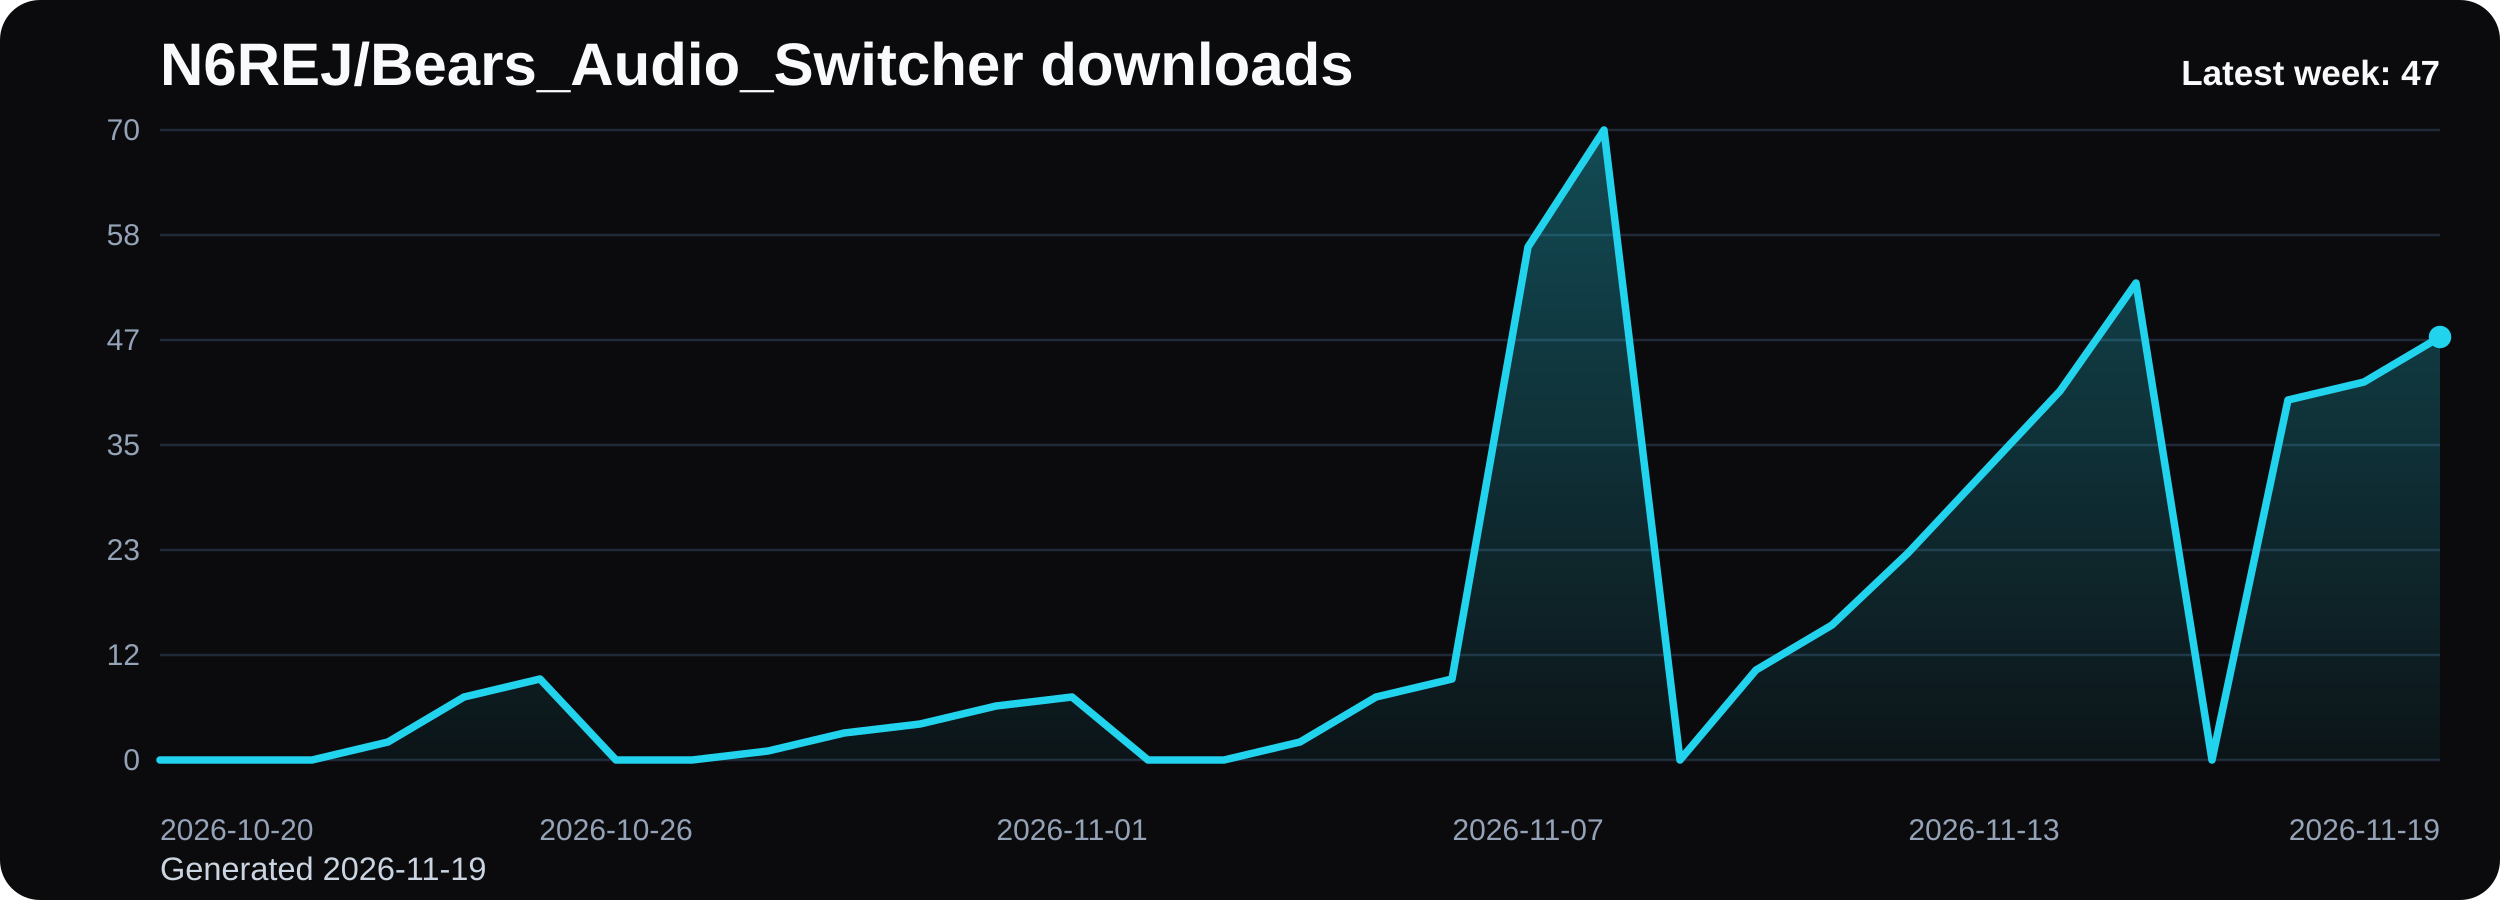
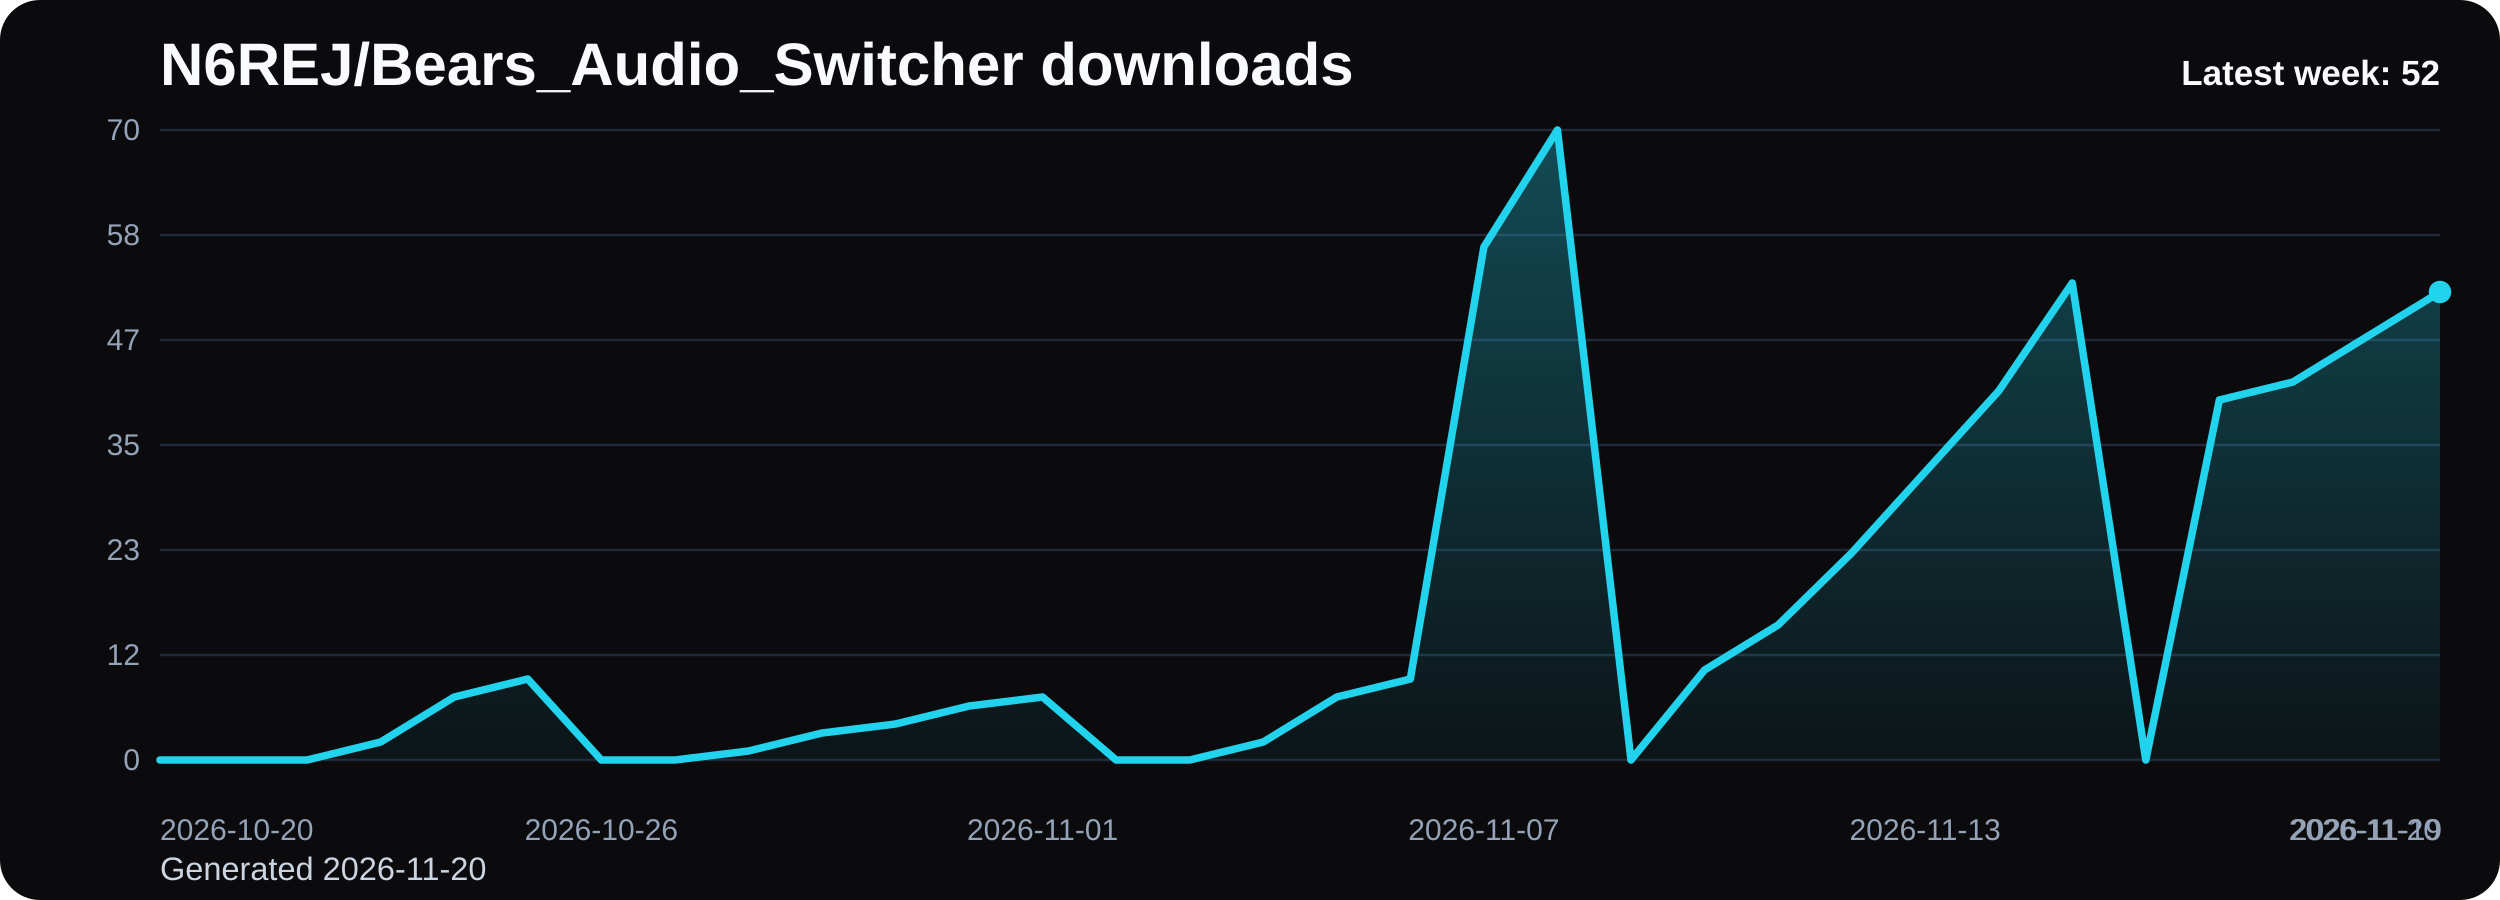
<svg xmlns="http://www.w3.org/2000/svg" viewBox="0 0 1000 360" role="img" aria-label="N6REJ/Bears_Audio_Switcher downloads chart">
  <defs>
    <linearGradient id="fill-weekly-black" x1="0" y1="0" x2="0" y2="1">
      <stop offset="0%" stop-color="#22d3ee" stop-opacity="0.32" />
      <stop offset="100%" stop-color="#22d3ee" stop-opacity="0.05" />
    </linearGradient>
    <style>
      .bg { fill: #0b0b0d; }
      .title { font: 700 24px Arial, sans-serif; fill: #f8fafc; }
      .sub { font: 400 13px Arial, sans-serif; fill: #cbd5e1; }
      .grid { stroke: #1f2937; stroke-width: 1; }
      .axis { font: 400 12px Arial, sans-serif; fill: #94a3b8; }
      .line { fill: none; stroke: #22d3ee; stroke-width: 3; stroke-linecap: round; stroke-linejoin: round; }
      .dot { fill: #22d3ee; }
      .value { font: 600 11px Arial, sans-serif; fill: #cbd5e1; }
      .latest { font: 700 14px Arial, sans-serif; fill: #f8fafc; }
    </style>
  </defs>
  <rect class="bg" x="0" y="0" width="1000" height="360" rx="16" />
  <text class="title" x="64" y="34">N6REJ/Bears_Audio_Switcher downloads</text>
-   <text class="sub" x="64" y="352">Generated 2026-11-19</text>
+   <text class="sub" x="64" y="352">Generated 2026-11-20</text>
  <line x1="64" y1="52.00" x2="976" y2="52.00" class="grid" />
  <text x="56" y="56.00" text-anchor="end" class="axis">70</text>
  <line x1="64" y1="94.00" x2="976" y2="94.00" class="grid" />
  <text x="56" y="98.00" text-anchor="end" class="axis">58</text>
  <line x1="64" y1="136.00" x2="976" y2="136.00" class="grid" />
  <text x="56" y="140.00" text-anchor="end" class="axis">47</text>
  <line x1="64" y1="178.00" x2="976" y2="178.00" class="grid" />
  <text x="56" y="182.00" text-anchor="end" class="axis">35</text>
  <line x1="64" y1="220.00" x2="976" y2="220.00" class="grid" />
  <text x="56" y="224.00" text-anchor="end" class="axis">23</text>
  <line x1="64" y1="262.00" x2="976" y2="262.00" class="grid" />
  <text x="56" y="266.00" text-anchor="end" class="axis">12</text>
  <line x1="64" y1="304.00" x2="976" y2="304.00" class="grid" />
  <text x="56" y="308.00" text-anchor="end" class="axis">0</text>
-   <path d="M 64.00 304 L 64.00 304.00 L 94.40 304.00 L 124.80 304.00 L 155.20 296.80 L 185.60 278.80 L 216.00 271.60 L 246.40 304.00 L 276.80 304.00 L 307.20 300.40 L 337.60 293.20 L 368.00 289.60 L 398.40 282.40 L 428.80 278.80 L 459.20 304.00 L 489.60 304.00 L 520.00 296.80 L 550.40 278.80 L 580.80 271.60 L 611.20 98.80 L 641.60 52.00 L 672.00 304.00 L 702.40 268.00 L 732.80 250.00 L 763.20 221.20 L 793.60 188.80 L 824.00 156.40 L 854.40 113.20 L 884.80 304.00 L 915.20 160.00 L 945.60 152.80 L 976.00 134.80 L 976.00 304 Z" fill="url(#fill-weekly-black)" />
-   <polyline class="line" points="64.00,304.00 94.40,304.00 124.80,304.00 155.20,296.80 185.60,278.80 216.00,271.60 246.40,304.00 276.80,304.00 307.20,300.40 337.60,293.20 368.00,289.60 398.40,282.40 428.80,278.80 459.20,304.00 489.60,304.00 520.00,296.80 550.40,278.80 580.80,271.60 611.20,98.80 641.60,52.00 672.00,304.00 702.40,268.00 732.80,250.00 763.20,221.20 793.60,188.80 824.00,156.40 854.40,113.20 884.80,304.00 915.20,160.00 945.60,152.80 976.00,134.80" />
-   <circle class="dot" cx="976.00" cy="134.80" r="4.5" />
+   <path d="M 64.00 304 L 64.00 304.00 L 93.42 304.00 L 122.84 304.00 L 152.26 296.80 L 181.68 278.80 L 211.10 271.60 L 240.52 304.00 L 269.94 304.00 L 299.35 300.40 L 328.77 293.20 L 358.19 289.60 L 387.61 282.40 L 417.03 278.80 L 446.45 304.00 L 475.87 304.00 L 505.29 296.80 L 534.71 278.80 L 564.13 271.60 L 593.55 98.80 L 622.97 52.00 L 652.39 304.00 L 681.81 268.00 L 711.23 250.00 L 740.65 221.20 L 770.06 188.80 L 799.48 156.40 L 828.90 113.20 L 858.32 304.00 L 887.74 160.00 L 917.16 152.80 L 946.58 134.80 L 976.00 116.80 L 976.00 304 Z" fill="url(#fill-weekly-black)" />
+   <polyline class="line" points="64.00,304.00 93.42,304.00 122.84,304.00 152.26,296.80 181.68,278.80 211.10,271.60 240.52,304.00 269.94,304.00 299.35,300.40 328.77,293.20 358.19,289.60 387.61,282.40 417.03,278.80 446.45,304.00 475.87,304.00 505.29,296.80 534.71,278.80 564.13,271.60 593.55,98.80 622.97,52.00 652.39,304.00 681.81,268.00 711.23,250.00 740.65,221.20 770.06,188.80 799.48,156.40 828.90,113.20 858.32,304.00 887.74,160.00 917.16,152.80 946.58,134.80 976.00,116.80" />
+   <circle class="dot" cx="976.00" cy="116.80" r="4.5" />
  <text class="axis" x="64.00" y="336" text-anchor="start">2026-10-20</text>
-   <text class="axis" x="246.40" y="336" text-anchor="middle">2026-10-26</text>
-   <text class="axis" x="428.80" y="336" text-anchor="middle">2026-11-01</text>
-   <text class="axis" x="611.20" y="336" text-anchor="middle">2026-11-07</text>
-   <text class="axis" x="793.60" y="336" text-anchor="middle">2026-11-13</text>
-   <text class="axis" x="976.00" y="336" text-anchor="end">2026-11-19</text>
-   <text class="latest" x="976" y="34" text-anchor="end">Latest week: 47</text>
+   <text class="axis" x="240.52" y="336" text-anchor="middle">2026-10-26</text>
+   <text class="axis" x="417.03" y="336" text-anchor="middle">2026-11-01</text>
+   <text class="axis" x="593.55" y="336" text-anchor="middle">2026-11-07</text>
+   <text class="axis" x="770.06" y="336" text-anchor="middle">2026-11-13</text>
+   <text class="axis" x="946.58" y="336" text-anchor="middle">2026-11-19</text>
+   <text class="axis" x="976.00" y="336" text-anchor="end">2026-11-20</text>
+   <text class="latest" x="976" y="34" text-anchor="end">Latest week: 52</text>
</svg>
